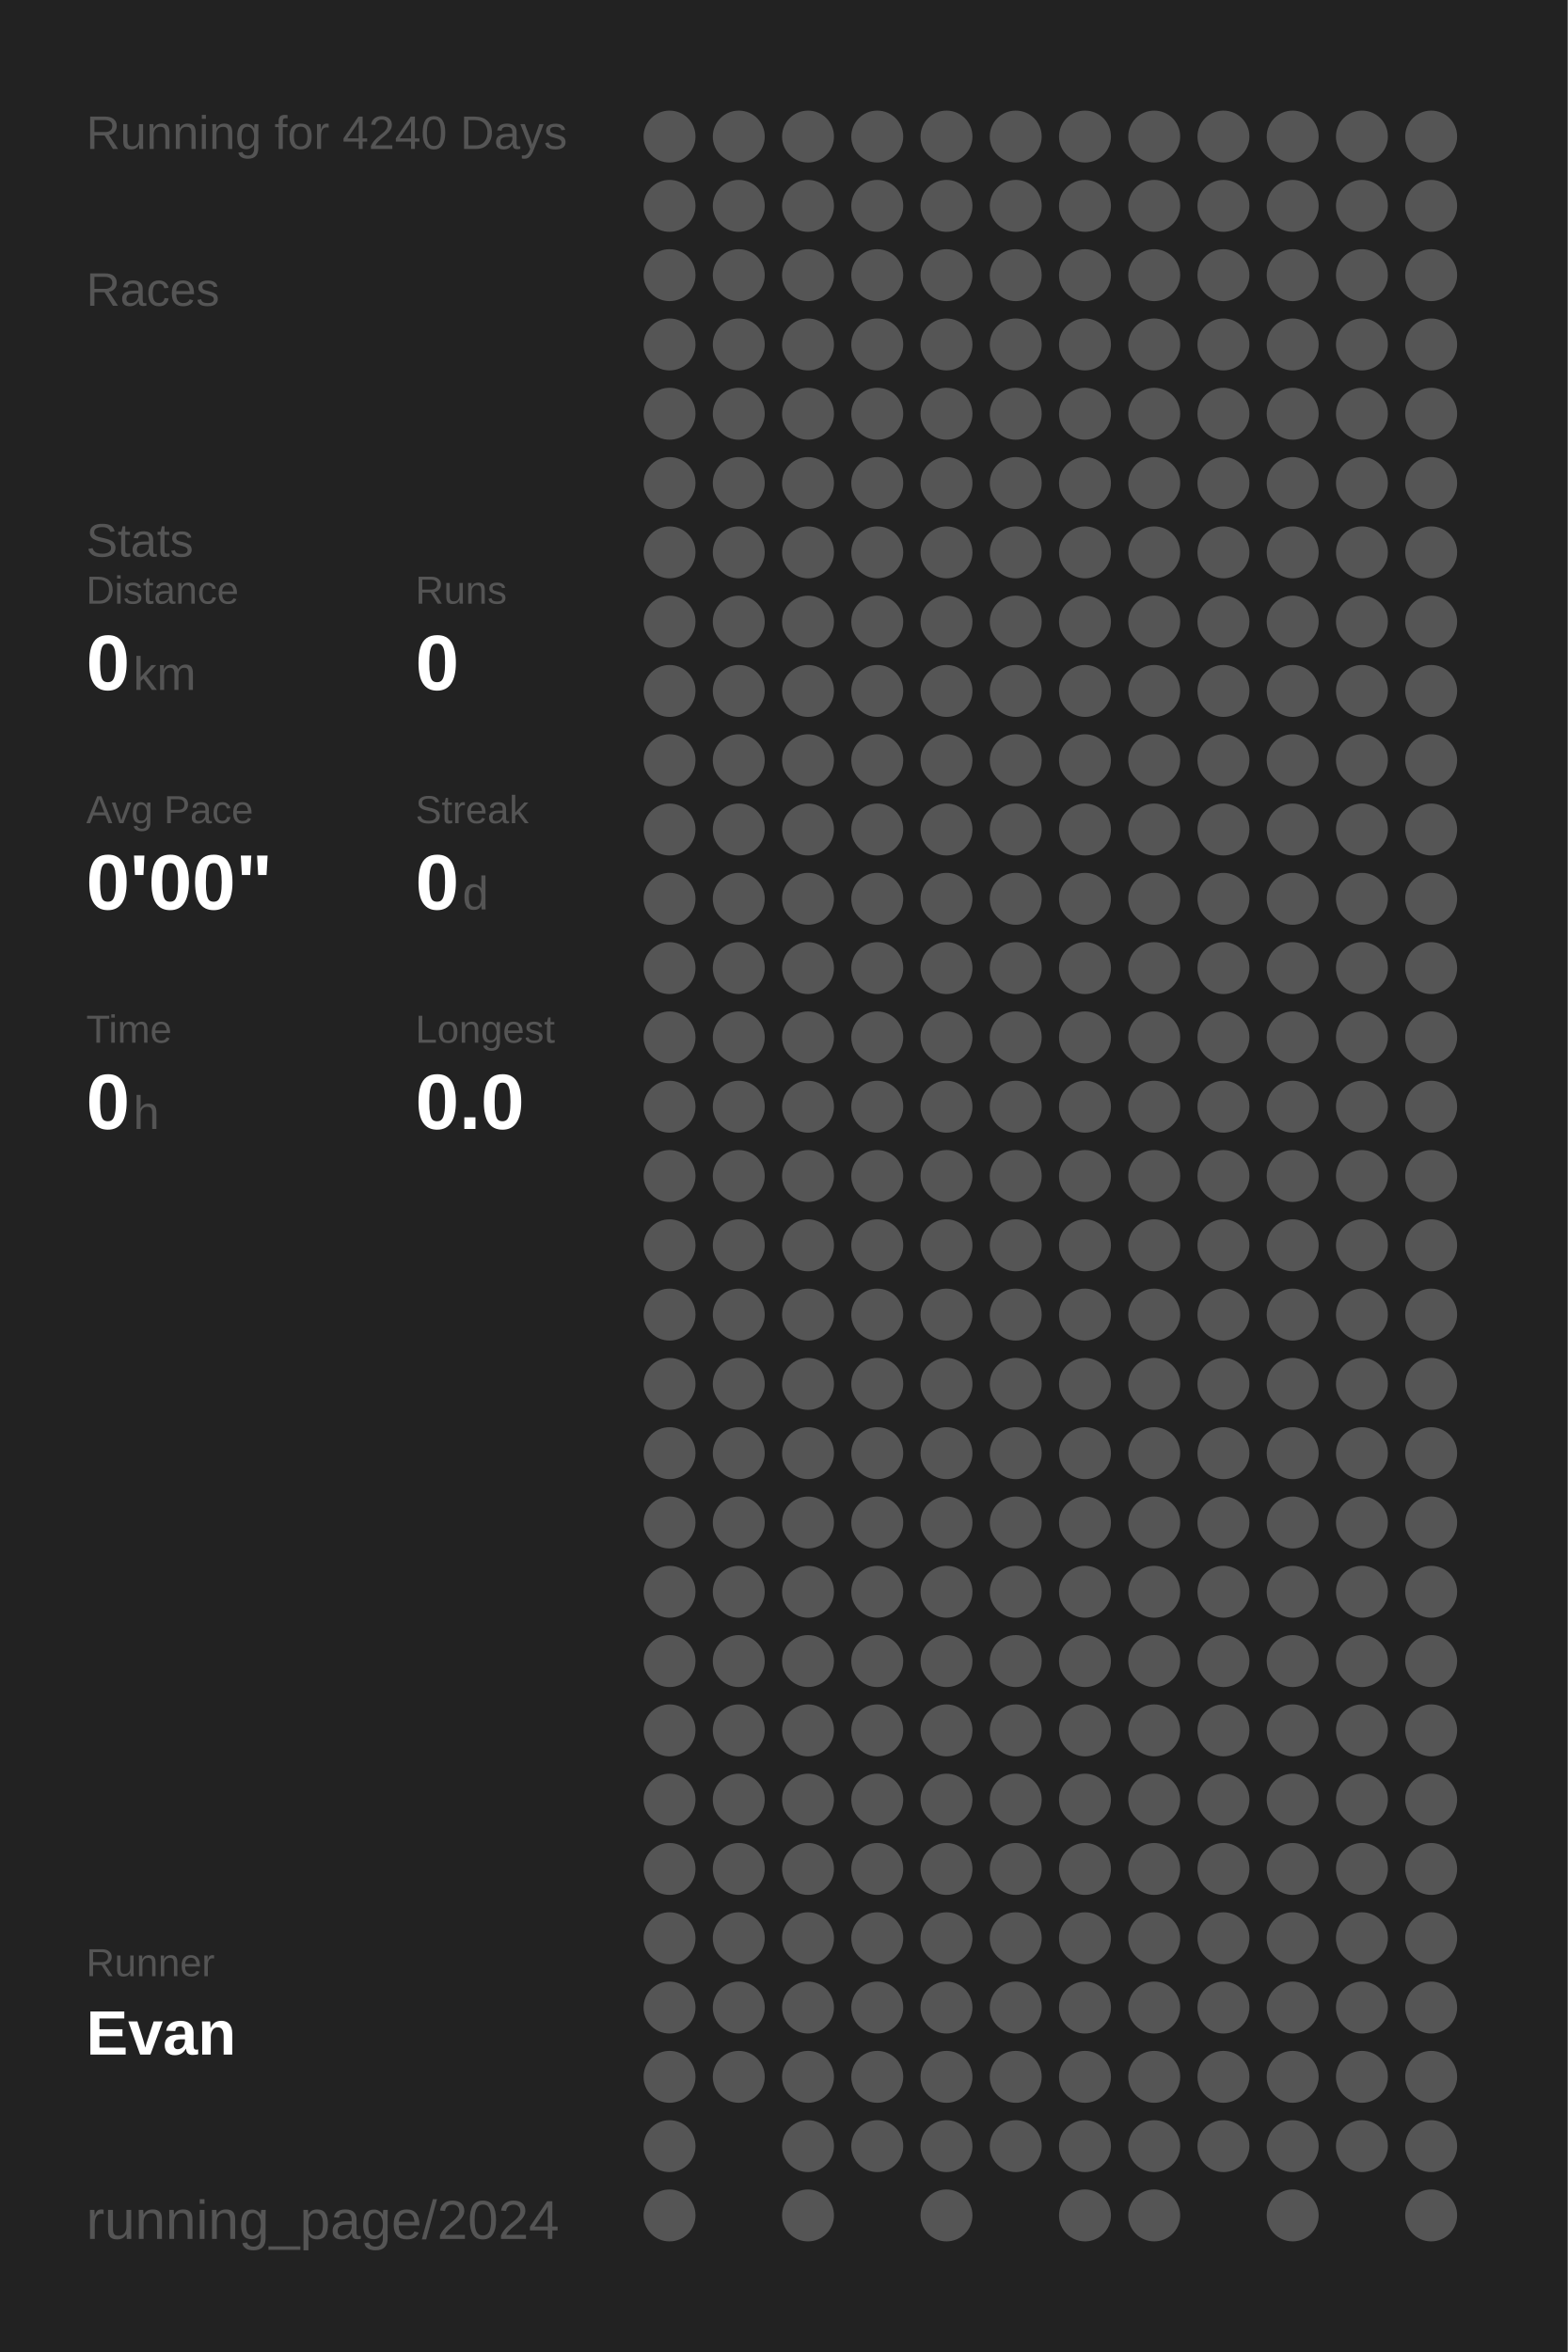
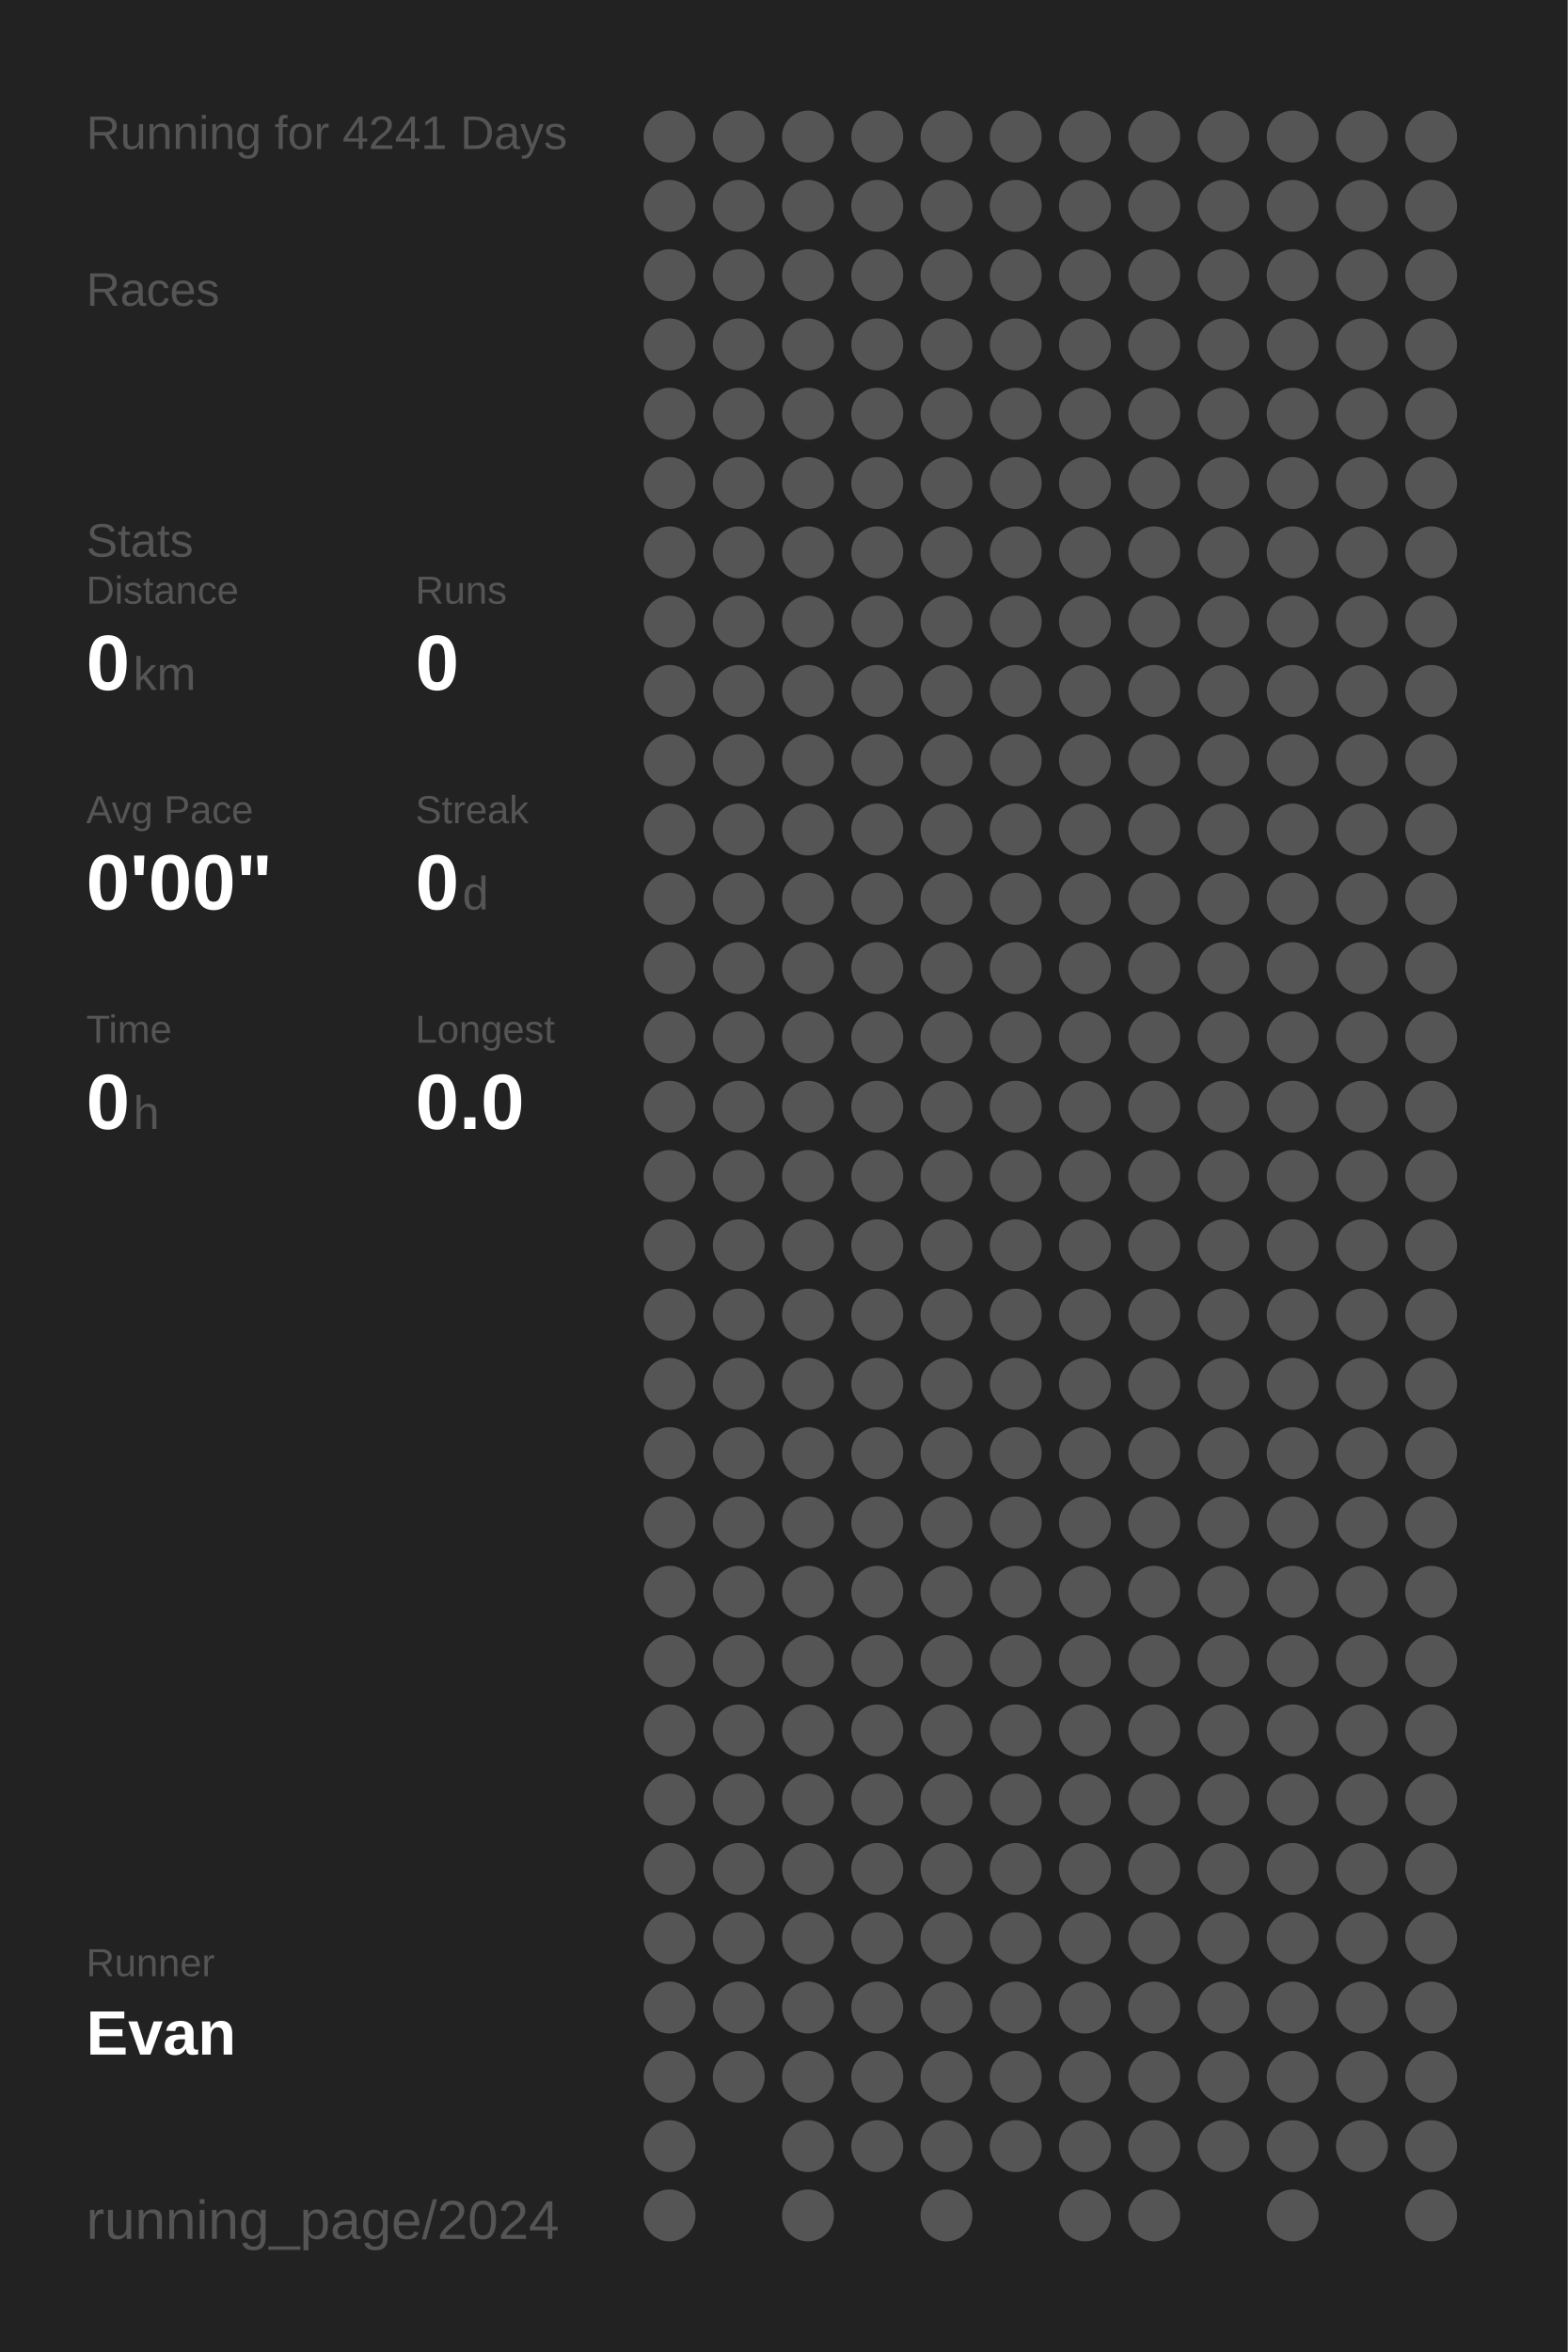
<svg xmlns="http://www.w3.org/2000/svg" baseProfile="full" height="300mm" version="1.1" viewBox="0,0,200,300" width="200mm">
  <defs />
  <rect fill="#222222" height="300" width="200" x="0" y="0" />
-   <text fill="#555555" style="font-size:6px; font-family:Arial;" x="11" y="19">Running for 4240 Days</text>
+   <text fill="#555555" style="font-size:6px; font-family:Arial;" x="11" y="19">Running for 4241 Days</text>
  <text fill="#555555" style="font-size:6px; font-family:Arial;" x="11" y="39">Races</text>
  <text fill="#555555" style="font-size:6px; font-family:Arial;" x="11" y="71">Stats</text>
  <text fill="#555555" style="font-size:5px; font-family:Arial;" x="11" y="77">Distance</text>
  <text fill="#FFFFFF" style="font-size:10px; font-family:Arial; font-weight:bold;" x="11" y="88">0</text>
  <text fill="#555555" style="font-size:6px; font-family:Arial;" x="17" y="88">km</text>
  <text fill="#555555" style="font-size:5px; font-family:Arial;" x="53" y="77">Runs</text>
  <text fill="#FFFFFF" style="font-size:10px; font-family:Arial; font-weight:bold;" x="53" y="88">0</text>
  <text fill="#555555" style="font-size:5px; font-family:Arial;" x="11" y="105">Avg Pace</text>
  <text fill="#FFFFFF" style="font-size:10px; font-family:Arial; font-weight:bold;" x="11" y="116">0'00"</text>
  <text fill="#555555" style="font-size:5px; font-family:Arial;" x="53" y="105">Streak</text>
  <text fill="#FFFFFF" style="font-size:10px; font-family:Arial; font-weight:bold;" x="53" y="116">0</text>
  <text fill="#555555" style="font-size:6px; font-family:Arial;" x="59" y="116">d</text>
  <text fill="#555555" style="font-size:5px; font-family:Arial;" x="11" y="133">Time</text>
  <text fill="#FFFFFF" style="font-size:10px; font-family:Arial; font-weight:bold;" x="11" y="144">0</text>
  <text fill="#555555" style="font-size:6px; font-family:Arial;" x="17" y="144">h</text>
  <text fill="#555555" style="font-size:5px; font-family:Arial;" x="53" y="133">Longest</text>
  <text fill="#FFFFFF" style="font-size:10px; font-family:Arial; font-weight:bold;" x="53" y="144">0.0</text>
  <text fill="#555555" style="font-size:5px; font-family:Arial;" x="11" y="252.065">Runner</text>
  <text fill="#FFFFFF" style="font-size:8px; font-family:Arial; font-weight:bold;" x="11" y="262.065">Evan</text>
  <text fill="#555555" style="font-size:7px; font-family:Arial;" x="11" y="285.581">running_page/2024</text>
  <circle cx="85.417" cy="17.419" fill="#555555" r="3.312" />
  <circle cx="85.417" cy="26.258" fill="#555555" r="3.312" />
  <circle cx="85.417" cy="35.097" fill="#555555" r="3.312" />
  <circle cx="85.417" cy="43.935" fill="#555555" r="3.312" />
  <circle cx="85.417" cy="52.774" fill="#555555" r="3.312" />
  <circle cx="85.417" cy="61.613" fill="#555555" r="3.312" />
  <circle cx="85.417" cy="70.452" fill="#555555" r="3.312" />
  <circle cx="85.417" cy="79.29" fill="#555555" r="3.312" />
  <circle cx="85.417" cy="88.129" fill="#555555" r="3.312" />
  <circle cx="85.417" cy="96.968" fill="#555555" r="3.312" />
  <circle cx="85.417" cy="105.806" fill="#555555" r="3.312" />
  <circle cx="85.417" cy="114.645" fill="#555555" r="3.312" />
  <circle cx="85.417" cy="123.484" fill="#555555" r="3.312" />
  <circle cx="85.417" cy="132.323" fill="#555555" r="3.312" />
  <circle cx="85.417" cy="141.161" fill="#555555" r="3.312" />
  <circle cx="85.417" cy="150" fill="#555555" r="3.312" />
  <circle cx="85.417" cy="158.839" fill="#555555" r="3.312" />
  <circle cx="85.417" cy="167.677" fill="#555555" r="3.312" />
  <circle cx="85.417" cy="176.516" fill="#555555" r="3.312" />
  <circle cx="85.417" cy="185.355" fill="#555555" r="3.312" />
  <circle cx="85.417" cy="194.194" fill="#555555" r="3.312" />
  <circle cx="85.417" cy="203.032" fill="#555555" r="3.312" />
  <circle cx="85.417" cy="211.871" fill="#555555" r="3.312" />
  <circle cx="85.417" cy="220.71" fill="#555555" r="3.312" />
  <circle cx="85.417" cy="229.548" fill="#555555" r="3.312" />
  <circle cx="85.417" cy="238.387" fill="#555555" r="3.312" />
  <circle cx="85.417" cy="247.226" fill="#555555" r="3.312" />
  <circle cx="85.417" cy="256.065" fill="#555555" r="3.312" />
  <circle cx="85.417" cy="264.903" fill="#555555" r="3.312" />
  <circle cx="85.417" cy="273.742" fill="#555555" r="3.312" />
  <circle cx="85.417" cy="282.581" fill="#555555" r="3.312" />
  <circle cx="94.25" cy="17.419" fill="#555555" r="3.312" />
  <circle cx="94.25" cy="26.258" fill="#555555" r="3.312" />
  <circle cx="94.25" cy="35.097" fill="#555555" r="3.312" />
  <circle cx="94.25" cy="43.935" fill="#555555" r="3.312" />
  <circle cx="94.25" cy="52.774" fill="#555555" r="3.312" />
  <circle cx="94.25" cy="61.613" fill="#555555" r="3.312" />
  <circle cx="94.25" cy="70.452" fill="#555555" r="3.312" />
  <circle cx="94.25" cy="79.29" fill="#555555" r="3.312" />
  <circle cx="94.25" cy="88.129" fill="#555555" r="3.312" />
  <circle cx="94.25" cy="96.968" fill="#555555" r="3.312" />
  <circle cx="94.25" cy="105.806" fill="#555555" r="3.312" />
  <circle cx="94.25" cy="114.645" fill="#555555" r="3.312" />
  <circle cx="94.25" cy="123.484" fill="#555555" r="3.312" />
  <circle cx="94.25" cy="132.323" fill="#555555" r="3.312" />
  <circle cx="94.25" cy="141.161" fill="#555555" r="3.312" />
  <circle cx="94.25" cy="150" fill="#555555" r="3.312" />
  <circle cx="94.25" cy="158.839" fill="#555555" r="3.312" />
  <circle cx="94.25" cy="167.677" fill="#555555" r="3.312" />
  <circle cx="94.25" cy="176.516" fill="#555555" r="3.312" />
  <circle cx="94.25" cy="185.355" fill="#555555" r="3.312" />
  <circle cx="94.25" cy="194.194" fill="#555555" r="3.312" />
  <circle cx="94.25" cy="203.032" fill="#555555" r="3.312" />
  <circle cx="94.25" cy="211.871" fill="#555555" r="3.312" />
  <circle cx="94.25" cy="220.71" fill="#555555" r="3.312" />
  <circle cx="94.25" cy="229.548" fill="#555555" r="3.312" />
  <circle cx="94.25" cy="238.387" fill="#555555" r="3.312" />
  <circle cx="94.25" cy="247.226" fill="#555555" r="3.312" />
  <circle cx="94.25" cy="256.065" fill="#555555" r="3.312" />
  <circle cx="94.25" cy="264.903" fill="#555555" r="3.312" />
  <circle cx="103.083" cy="17.419" fill="#555555" r="3.312" />
  <circle cx="103.083" cy="26.258" fill="#555555" r="3.312" />
  <circle cx="103.083" cy="35.097" fill="#555555" r="3.312" />
  <circle cx="103.083" cy="43.935" fill="#555555" r="3.312" />
  <circle cx="103.083" cy="52.774" fill="#555555" r="3.312" />
  <circle cx="103.083" cy="61.613" fill="#555555" r="3.312" />
  <circle cx="103.083" cy="70.452" fill="#555555" r="3.312" />
  <circle cx="103.083" cy="79.29" fill="#555555" r="3.312" />
  <circle cx="103.083" cy="88.129" fill="#555555" r="3.312" />
  <circle cx="103.083" cy="96.968" fill="#555555" r="3.312" />
  <circle cx="103.083" cy="105.806" fill="#555555" r="3.312" />
  <circle cx="103.083" cy="114.645" fill="#555555" r="3.312" />
  <circle cx="103.083" cy="123.484" fill="#555555" r="3.312" />
  <circle cx="103.083" cy="132.323" fill="#555555" r="3.312" />
  <circle cx="103.083" cy="141.161" fill="#555555" r="3.312" />
  <circle cx="103.083" cy="150" fill="#555555" r="3.312" />
  <circle cx="103.083" cy="158.839" fill="#555555" r="3.312" />
  <circle cx="103.083" cy="167.677" fill="#555555" r="3.312" />
  <circle cx="103.083" cy="176.516" fill="#555555" r="3.312" />
  <circle cx="103.083" cy="185.355" fill="#555555" r="3.312" />
  <circle cx="103.083" cy="194.194" fill="#555555" r="3.312" />
  <circle cx="103.083" cy="203.032" fill="#555555" r="3.312" />
  <circle cx="103.083" cy="211.871" fill="#555555" r="3.312" />
  <circle cx="103.083" cy="220.71" fill="#555555" r="3.312" />
  <circle cx="103.083" cy="229.548" fill="#555555" r="3.312" />
  <circle cx="103.083" cy="238.387" fill="#555555" r="3.312" />
  <circle cx="103.083" cy="247.226" fill="#555555" r="3.312" />
  <circle cx="103.083" cy="256.065" fill="#555555" r="3.312" />
  <circle cx="103.083" cy="264.903" fill="#555555" r="3.312" />
  <circle cx="103.083" cy="273.742" fill="#555555" r="3.312" />
  <circle cx="103.083" cy="282.581" fill="#555555" r="3.312" />
  <circle cx="111.917" cy="17.419" fill="#555555" r="3.312" />
  <circle cx="111.917" cy="26.258" fill="#555555" r="3.312" />
  <circle cx="111.917" cy="35.097" fill="#555555" r="3.312" />
  <circle cx="111.917" cy="43.935" fill="#555555" r="3.312" />
  <circle cx="111.917" cy="52.774" fill="#555555" r="3.312" />
  <circle cx="111.917" cy="61.613" fill="#555555" r="3.312" />
  <circle cx="111.917" cy="70.452" fill="#555555" r="3.312" />
  <circle cx="111.917" cy="79.29" fill="#555555" r="3.312" />
  <circle cx="111.917" cy="88.129" fill="#555555" r="3.312" />
  <circle cx="111.917" cy="96.968" fill="#555555" r="3.312" />
  <circle cx="111.917" cy="105.806" fill="#555555" r="3.312" />
  <circle cx="111.917" cy="114.645" fill="#555555" r="3.312" />
  <circle cx="111.917" cy="123.484" fill="#555555" r="3.312" />
  <circle cx="111.917" cy="132.323" fill="#555555" r="3.312" />
  <circle cx="111.917" cy="141.161" fill="#555555" r="3.312" />
  <circle cx="111.917" cy="150" fill="#555555" r="3.312" />
  <circle cx="111.917" cy="158.839" fill="#555555" r="3.312" />
  <circle cx="111.917" cy="167.677" fill="#555555" r="3.312" />
  <circle cx="111.917" cy="176.516" fill="#555555" r="3.312" />
  <circle cx="111.917" cy="185.355" fill="#555555" r="3.312" />
  <circle cx="111.917" cy="194.194" fill="#555555" r="3.312" />
  <circle cx="111.917" cy="203.032" fill="#555555" r="3.312" />
  <circle cx="111.917" cy="211.871" fill="#555555" r="3.312" />
  <circle cx="111.917" cy="220.71" fill="#555555" r="3.312" />
  <circle cx="111.917" cy="229.548" fill="#555555" r="3.312" />
  <circle cx="111.917" cy="238.387" fill="#555555" r="3.312" />
  <circle cx="111.917" cy="247.226" fill="#555555" r="3.312" />
  <circle cx="111.917" cy="256.065" fill="#555555" r="3.312" />
  <circle cx="111.917" cy="264.903" fill="#555555" r="3.312" />
  <circle cx="111.917" cy="273.742" fill="#555555" r="3.312" />
  <circle cx="120.75" cy="17.419" fill="#555555" r="3.312" />
  <circle cx="120.75" cy="26.258" fill="#555555" r="3.312" />
  <circle cx="120.75" cy="35.097" fill="#555555" r="3.312" />
  <circle cx="120.75" cy="43.935" fill="#555555" r="3.312" />
  <circle cx="120.75" cy="52.774" fill="#555555" r="3.312" />
  <circle cx="120.75" cy="61.613" fill="#555555" r="3.312" />
  <circle cx="120.75" cy="70.452" fill="#555555" r="3.312" />
  <circle cx="120.75" cy="79.29" fill="#555555" r="3.312" />
  <circle cx="120.75" cy="88.129" fill="#555555" r="3.312" />
  <circle cx="120.75" cy="96.968" fill="#555555" r="3.312" />
  <circle cx="120.75" cy="105.806" fill="#555555" r="3.312" />
  <circle cx="120.75" cy="114.645" fill="#555555" r="3.312" />
  <circle cx="120.75" cy="123.484" fill="#555555" r="3.312" />
  <circle cx="120.75" cy="132.323" fill="#555555" r="3.312" />
  <circle cx="120.75" cy="141.161" fill="#555555" r="3.312" />
  <circle cx="120.75" cy="150" fill="#555555" r="3.312" />
  <circle cx="120.75" cy="158.839" fill="#555555" r="3.312" />
  <circle cx="120.75" cy="167.677" fill="#555555" r="3.312" />
  <circle cx="120.75" cy="176.516" fill="#555555" r="3.312" />
  <circle cx="120.75" cy="185.355" fill="#555555" r="3.312" />
  <circle cx="120.75" cy="194.194" fill="#555555" r="3.312" />
  <circle cx="120.75" cy="203.032" fill="#555555" r="3.312" />
  <circle cx="120.75" cy="211.871" fill="#555555" r="3.312" />
  <circle cx="120.75" cy="220.71" fill="#555555" r="3.312" />
  <circle cx="120.75" cy="229.548" fill="#555555" r="3.312" />
  <circle cx="120.75" cy="238.387" fill="#555555" r="3.312" />
  <circle cx="120.75" cy="247.226" fill="#555555" r="3.312" />
  <circle cx="120.75" cy="256.065" fill="#555555" r="3.312" />
  <circle cx="120.75" cy="264.903" fill="#555555" r="3.312" />
  <circle cx="120.75" cy="273.742" fill="#555555" r="3.312" />
  <circle cx="120.75" cy="282.581" fill="#555555" r="3.312" />
  <circle cx="129.583" cy="17.419" fill="#555555" r="3.312" />
  <circle cx="129.583" cy="26.258" fill="#555555" r="3.312" />
  <circle cx="129.583" cy="35.097" fill="#555555" r="3.312" />
  <circle cx="129.583" cy="43.935" fill="#555555" r="3.312" />
  <circle cx="129.583" cy="52.774" fill="#555555" r="3.312" />
  <circle cx="129.583" cy="61.613" fill="#555555" r="3.312" />
  <circle cx="129.583" cy="70.452" fill="#555555" r="3.312" />
  <circle cx="129.583" cy="79.29" fill="#555555" r="3.312" />
  <circle cx="129.583" cy="88.129" fill="#555555" r="3.312" />
  <circle cx="129.583" cy="96.968" fill="#555555" r="3.312" />
  <circle cx="129.583" cy="105.806" fill="#555555" r="3.312" />
  <circle cx="129.583" cy="114.645" fill="#555555" r="3.312" />
  <circle cx="129.583" cy="123.484" fill="#555555" r="3.312" />
  <circle cx="129.583" cy="132.323" fill="#555555" r="3.312" />
  <circle cx="129.583" cy="141.161" fill="#555555" r="3.312" />
  <circle cx="129.583" cy="150" fill="#555555" r="3.312" />
  <circle cx="129.583" cy="158.839" fill="#555555" r="3.312" />
  <circle cx="129.583" cy="167.677" fill="#555555" r="3.312" />
  <circle cx="129.583" cy="176.516" fill="#555555" r="3.312" />
  <circle cx="129.583" cy="185.355" fill="#555555" r="3.312" />
  <circle cx="129.583" cy="194.194" fill="#555555" r="3.312" />
  <circle cx="129.583" cy="203.032" fill="#555555" r="3.312" />
  <circle cx="129.583" cy="211.871" fill="#555555" r="3.312" />
  <circle cx="129.583" cy="220.71" fill="#555555" r="3.312" />
  <circle cx="129.583" cy="229.548" fill="#555555" r="3.312" />
  <circle cx="129.583" cy="238.387" fill="#555555" r="3.312" />
  <circle cx="129.583" cy="247.226" fill="#555555" r="3.312" />
  <circle cx="129.583" cy="256.065" fill="#555555" r="3.312" />
  <circle cx="129.583" cy="264.903" fill="#555555" r="3.312" />
  <circle cx="129.583" cy="273.742" fill="#555555" r="3.312" />
  <circle cx="138.417" cy="17.419" fill="#555555" r="3.312" />
  <circle cx="138.417" cy="26.258" fill="#555555" r="3.312" />
  <circle cx="138.417" cy="35.097" fill="#555555" r="3.312" />
  <circle cx="138.417" cy="43.935" fill="#555555" r="3.312" />
  <circle cx="138.417" cy="52.774" fill="#555555" r="3.312" />
  <circle cx="138.417" cy="61.613" fill="#555555" r="3.312" />
  <circle cx="138.417" cy="70.452" fill="#555555" r="3.312" />
  <circle cx="138.417" cy="79.29" fill="#555555" r="3.312" />
  <circle cx="138.417" cy="88.129" fill="#555555" r="3.312" />
  <circle cx="138.417" cy="96.968" fill="#555555" r="3.312" />
  <circle cx="138.417" cy="105.806" fill="#555555" r="3.312" />
  <circle cx="138.417" cy="114.645" fill="#555555" r="3.312" />
  <circle cx="138.417" cy="123.484" fill="#555555" r="3.312" />
  <circle cx="138.417" cy="132.323" fill="#555555" r="3.312" />
  <circle cx="138.417" cy="141.161" fill="#555555" r="3.312" />
  <circle cx="138.417" cy="150" fill="#555555" r="3.312" />
  <circle cx="138.417" cy="158.839" fill="#555555" r="3.312" />
  <circle cx="138.417" cy="167.677" fill="#555555" r="3.312" />
  <circle cx="138.417" cy="176.516" fill="#555555" r="3.312" />
  <circle cx="138.417" cy="185.355" fill="#555555" r="3.312" />
  <circle cx="138.417" cy="194.194" fill="#555555" r="3.312" />
  <circle cx="138.417" cy="203.032" fill="#555555" r="3.312" />
  <circle cx="138.417" cy="211.871" fill="#555555" r="3.312" />
  <circle cx="138.417" cy="220.71" fill="#555555" r="3.312" />
  <circle cx="138.417" cy="229.548" fill="#555555" r="3.312" />
  <circle cx="138.417" cy="238.387" fill="#555555" r="3.312" />
  <circle cx="138.417" cy="247.226" fill="#555555" r="3.312" />
  <circle cx="138.417" cy="256.065" fill="#555555" r="3.312" />
  <circle cx="138.417" cy="264.903" fill="#555555" r="3.312" />
  <circle cx="138.417" cy="273.742" fill="#555555" r="3.312" />
  <circle cx="138.417" cy="282.581" fill="#555555" r="3.312" />
  <circle cx="147.25" cy="17.419" fill="#555555" r="3.312" />
  <circle cx="147.25" cy="26.258" fill="#555555" r="3.312" />
  <circle cx="147.25" cy="35.097" fill="#555555" r="3.312" />
  <circle cx="147.25" cy="43.935" fill="#555555" r="3.312" />
  <circle cx="147.25" cy="52.774" fill="#555555" r="3.312" />
  <circle cx="147.25" cy="61.613" fill="#555555" r="3.312" />
  <circle cx="147.25" cy="70.452" fill="#555555" r="3.312" />
  <circle cx="147.25" cy="79.29" fill="#555555" r="3.312" />
  <circle cx="147.25" cy="88.129" fill="#555555" r="3.312" />
  <circle cx="147.25" cy="96.968" fill="#555555" r="3.312" />
  <circle cx="147.25" cy="105.806" fill="#555555" r="3.312" />
  <circle cx="147.25" cy="114.645" fill="#555555" r="3.312" />
  <circle cx="147.25" cy="123.484" fill="#555555" r="3.312" />
  <circle cx="147.25" cy="132.323" fill="#555555" r="3.312" />
  <circle cx="147.25" cy="141.161" fill="#555555" r="3.312" />
  <circle cx="147.25" cy="150" fill="#555555" r="3.312" />
  <circle cx="147.25" cy="158.839" fill="#555555" r="3.312" />
  <circle cx="147.25" cy="167.677" fill="#555555" r="3.312" />
  <circle cx="147.25" cy="176.516" fill="#555555" r="3.312" />
  <circle cx="147.25" cy="185.355" fill="#555555" r="3.312" />
  <circle cx="147.25" cy="194.194" fill="#555555" r="3.312" />
  <circle cx="147.25" cy="203.032" fill="#555555" r="3.312" />
  <circle cx="147.25" cy="211.871" fill="#555555" r="3.312" />
  <circle cx="147.25" cy="220.71" fill="#555555" r="3.312" />
  <circle cx="147.25" cy="229.548" fill="#555555" r="3.312" />
  <circle cx="147.25" cy="238.387" fill="#555555" r="3.312" />
  <circle cx="147.25" cy="247.226" fill="#555555" r="3.312" />
  <circle cx="147.25" cy="256.065" fill="#555555" r="3.312" />
  <circle cx="147.25" cy="264.903" fill="#555555" r="3.312" />
  <circle cx="147.25" cy="273.742" fill="#555555" r="3.312" />
  <circle cx="147.25" cy="282.581" fill="#555555" r="3.312" />
  <circle cx="156.083" cy="17.419" fill="#555555" r="3.312" />
  <circle cx="156.083" cy="26.258" fill="#555555" r="3.312" />
  <circle cx="156.083" cy="35.097" fill="#555555" r="3.312" />
  <circle cx="156.083" cy="43.935" fill="#555555" r="3.312" />
  <circle cx="156.083" cy="52.774" fill="#555555" r="3.312" />
  <circle cx="156.083" cy="61.613" fill="#555555" r="3.312" />
  <circle cx="156.083" cy="70.452" fill="#555555" r="3.312" />
  <circle cx="156.083" cy="79.29" fill="#555555" r="3.312" />
  <circle cx="156.083" cy="88.129" fill="#555555" r="3.312" />
  <circle cx="156.083" cy="96.968" fill="#555555" r="3.312" />
  <circle cx="156.083" cy="105.806" fill="#555555" r="3.312" />
  <circle cx="156.083" cy="114.645" fill="#555555" r="3.312" />
  <circle cx="156.083" cy="123.484" fill="#555555" r="3.312" />
  <circle cx="156.083" cy="132.323" fill="#555555" r="3.312" />
  <circle cx="156.083" cy="141.161" fill="#555555" r="3.312" />
  <circle cx="156.083" cy="150" fill="#555555" r="3.312" />
  <circle cx="156.083" cy="158.839" fill="#555555" r="3.312" />
  <circle cx="156.083" cy="167.677" fill="#555555" r="3.312" />
  <circle cx="156.083" cy="176.516" fill="#555555" r="3.312" />
  <circle cx="156.083" cy="185.355" fill="#555555" r="3.312" />
  <circle cx="156.083" cy="194.194" fill="#555555" r="3.312" />
  <circle cx="156.083" cy="203.032" fill="#555555" r="3.312" />
  <circle cx="156.083" cy="211.871" fill="#555555" r="3.312" />
  <circle cx="156.083" cy="220.71" fill="#555555" r="3.312" />
  <circle cx="156.083" cy="229.548" fill="#555555" r="3.312" />
  <circle cx="156.083" cy="238.387" fill="#555555" r="3.312" />
  <circle cx="156.083" cy="247.226" fill="#555555" r="3.312" />
  <circle cx="156.083" cy="256.065" fill="#555555" r="3.312" />
  <circle cx="156.083" cy="264.903" fill="#555555" r="3.312" />
  <circle cx="156.083" cy="273.742" fill="#555555" r="3.312" />
  <circle cx="164.917" cy="17.419" fill="#555555" r="3.312" />
  <circle cx="164.917" cy="26.258" fill="#555555" r="3.312" />
  <circle cx="164.917" cy="35.097" fill="#555555" r="3.312" />
  <circle cx="164.917" cy="43.935" fill="#555555" r="3.312" />
  <circle cx="164.917" cy="52.774" fill="#555555" r="3.312" />
  <circle cx="164.917" cy="61.613" fill="#555555" r="3.312" />
  <circle cx="164.917" cy="70.452" fill="#555555" r="3.312" />
  <circle cx="164.917" cy="79.29" fill="#555555" r="3.312" />
  <circle cx="164.917" cy="88.129" fill="#555555" r="3.312" />
  <circle cx="164.917" cy="96.968" fill="#555555" r="3.312" />
  <circle cx="164.917" cy="105.806" fill="#555555" r="3.312" />
  <circle cx="164.917" cy="114.645" fill="#555555" r="3.312" />
  <circle cx="164.917" cy="123.484" fill="#555555" r="3.312" />
  <circle cx="164.917" cy="132.323" fill="#555555" r="3.312" />
  <circle cx="164.917" cy="141.161" fill="#555555" r="3.312" />
  <circle cx="164.917" cy="150" fill="#555555" r="3.312" />
  <circle cx="164.917" cy="158.839" fill="#555555" r="3.312" />
  <circle cx="164.917" cy="167.677" fill="#555555" r="3.312" />
  <circle cx="164.917" cy="176.516" fill="#555555" r="3.312" />
  <circle cx="164.917" cy="185.355" fill="#555555" r="3.312" />
  <circle cx="164.917" cy="194.194" fill="#555555" r="3.312" />
  <circle cx="164.917" cy="203.032" fill="#555555" r="3.312" />
  <circle cx="164.917" cy="211.871" fill="#555555" r="3.312" />
  <circle cx="164.917" cy="220.71" fill="#555555" r="3.312" />
  <circle cx="164.917" cy="229.548" fill="#555555" r="3.312" />
  <circle cx="164.917" cy="238.387" fill="#555555" r="3.312" />
  <circle cx="164.917" cy="247.226" fill="#555555" r="3.312" />
  <circle cx="164.917" cy="256.065" fill="#555555" r="3.312" />
  <circle cx="164.917" cy="264.903" fill="#555555" r="3.312" />
  <circle cx="164.917" cy="273.742" fill="#555555" r="3.312" />
  <circle cx="164.917" cy="282.581" fill="#555555" r="3.312" />
  <circle cx="173.75" cy="17.419" fill="#555555" r="3.312" />
  <circle cx="173.75" cy="26.258" fill="#555555" r="3.312" />
  <circle cx="173.75" cy="35.097" fill="#555555" r="3.312" />
  <circle cx="173.75" cy="43.935" fill="#555555" r="3.312" />
  <circle cx="173.75" cy="52.774" fill="#555555" r="3.312" />
  <circle cx="173.75" cy="61.613" fill="#555555" r="3.312" />
  <circle cx="173.75" cy="70.452" fill="#555555" r="3.312" />
  <circle cx="173.75" cy="79.29" fill="#555555" r="3.312" />
  <circle cx="173.75" cy="88.129" fill="#555555" r="3.312" />
  <circle cx="173.75" cy="96.968" fill="#555555" r="3.312" />
  <circle cx="173.75" cy="105.806" fill="#555555" r="3.312" />
  <circle cx="173.75" cy="114.645" fill="#555555" r="3.312" />
  <circle cx="173.75" cy="123.484" fill="#555555" r="3.312" />
  <circle cx="173.75" cy="132.323" fill="#555555" r="3.312" />
  <circle cx="173.75" cy="141.161" fill="#555555" r="3.312" />
  <circle cx="173.75" cy="150" fill="#555555" r="3.312" />
  <circle cx="173.75" cy="158.839" fill="#555555" r="3.312" />
  <circle cx="173.75" cy="167.677" fill="#555555" r="3.312" />
  <circle cx="173.75" cy="176.516" fill="#555555" r="3.312" />
  <circle cx="173.75" cy="185.355" fill="#555555" r="3.312" />
  <circle cx="173.75" cy="194.194" fill="#555555" r="3.312" />
  <circle cx="173.75" cy="203.032" fill="#555555" r="3.312" />
  <circle cx="173.75" cy="211.871" fill="#555555" r="3.312" />
  <circle cx="173.75" cy="220.71" fill="#555555" r="3.312" />
  <circle cx="173.75" cy="229.548" fill="#555555" r="3.312" />
  <circle cx="173.75" cy="238.387" fill="#555555" r="3.312" />
  <circle cx="173.75" cy="247.226" fill="#555555" r="3.312" />
  <circle cx="173.75" cy="256.065" fill="#555555" r="3.312" />
  <circle cx="173.75" cy="264.903" fill="#555555" r="3.312" />
  <circle cx="173.75" cy="273.742" fill="#555555" r="3.312" />
  <circle cx="182.583" cy="17.419" fill="#555555" r="3.312" />
  <circle cx="182.583" cy="26.258" fill="#555555" r="3.312" />
  <circle cx="182.583" cy="35.097" fill="#555555" r="3.312" />
  <circle cx="182.583" cy="43.935" fill="#555555" r="3.312" />
  <circle cx="182.583" cy="52.774" fill="#555555" r="3.312" />
  <circle cx="182.583" cy="61.613" fill="#555555" r="3.312" />
  <circle cx="182.583" cy="70.452" fill="#555555" r="3.312" />
  <circle cx="182.583" cy="79.29" fill="#555555" r="3.312" />
  <circle cx="182.583" cy="88.129" fill="#555555" r="3.312" />
  <circle cx="182.583" cy="96.968" fill="#555555" r="3.312" />
  <circle cx="182.583" cy="105.806" fill="#555555" r="3.312" />
  <circle cx="182.583" cy="114.645" fill="#555555" r="3.312" />
  <circle cx="182.583" cy="123.484" fill="#555555" r="3.312" />
  <circle cx="182.583" cy="132.323" fill="#555555" r="3.312" />
  <circle cx="182.583" cy="141.161" fill="#555555" r="3.312" />
  <circle cx="182.583" cy="150" fill="#555555" r="3.312" />
  <circle cx="182.583" cy="158.839" fill="#555555" r="3.312" />
  <circle cx="182.583" cy="167.677" fill="#555555" r="3.312" />
  <circle cx="182.583" cy="176.516" fill="#555555" r="3.312" />
  <circle cx="182.583" cy="185.355" fill="#555555" r="3.312" />
  <circle cx="182.583" cy="194.194" fill="#555555" r="3.312" />
  <circle cx="182.583" cy="203.032" fill="#555555" r="3.312" />
  <circle cx="182.583" cy="211.871" fill="#555555" r="3.312" />
  <circle cx="182.583" cy="220.71" fill="#555555" r="3.312" />
  <circle cx="182.583" cy="229.548" fill="#555555" r="3.312" />
  <circle cx="182.583" cy="238.387" fill="#555555" r="3.312" />
  <circle cx="182.583" cy="247.226" fill="#555555" r="3.312" />
  <circle cx="182.583" cy="256.065" fill="#555555" r="3.312" />
  <circle cx="182.583" cy="264.903" fill="#555555" r="3.312" />
  <circle cx="182.583" cy="273.742" fill="#555555" r="3.312" />
  <circle cx="182.583" cy="282.581" fill="#555555" r="3.312" />
</svg>
